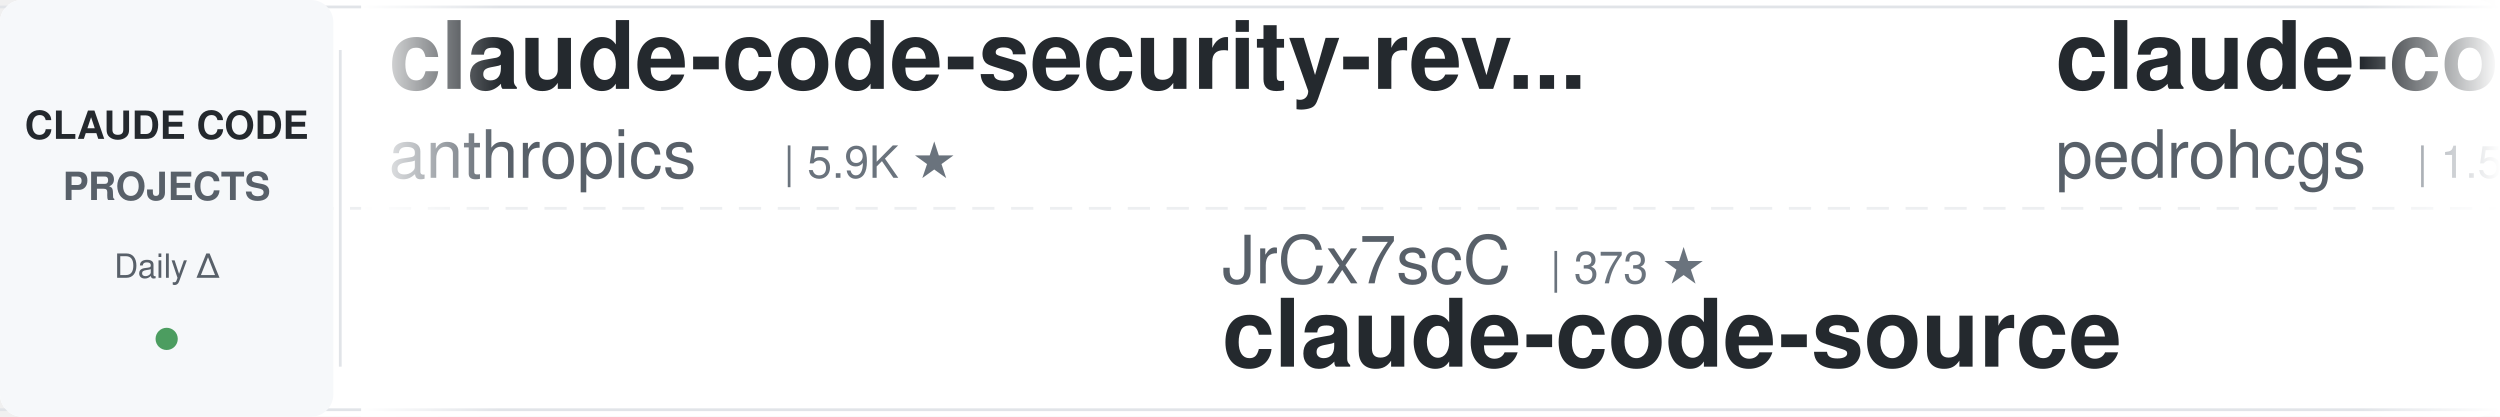
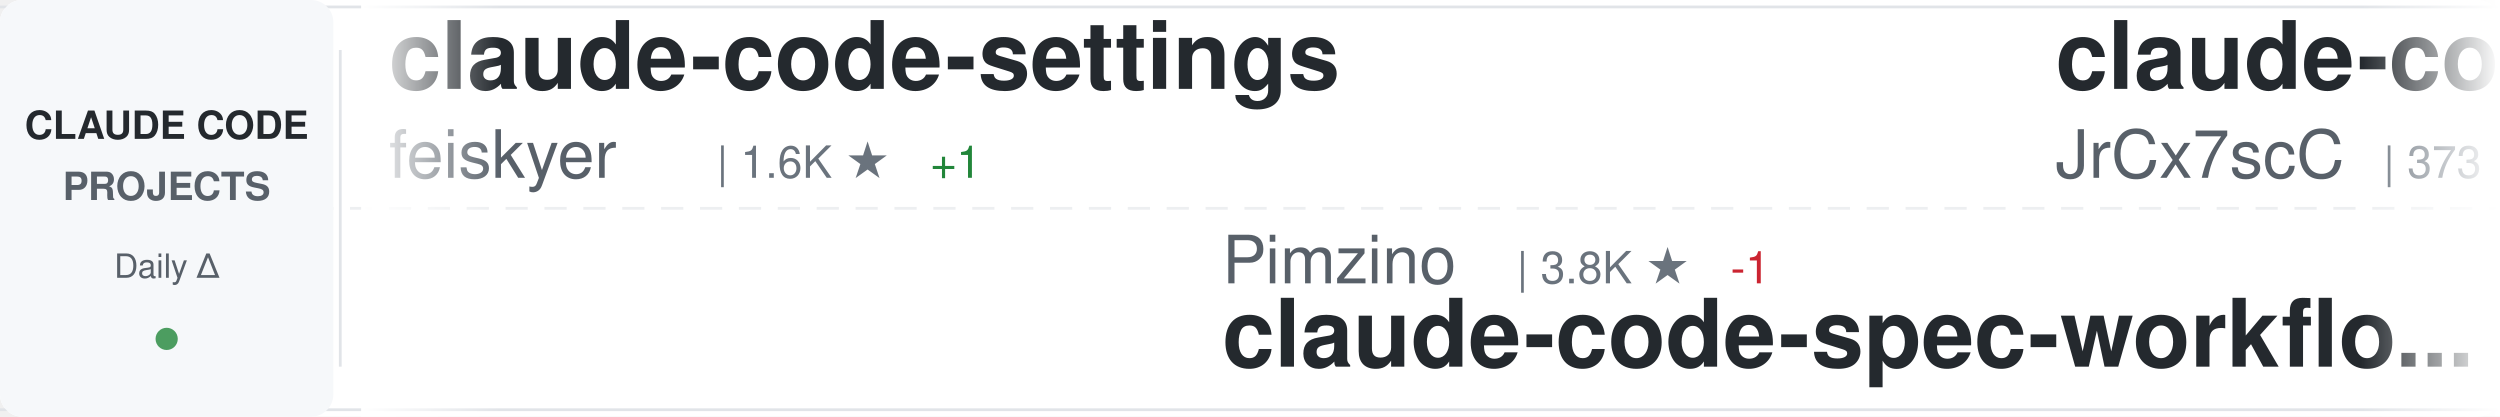
<svg xmlns="http://www.w3.org/2000/svg" width="900" height="150">
  <defs>
    <linearGradient id="awesomeLeftFade" x1="0%" y1="0%" x2="100%" y2="0%">
      <stop offset="0%" style="stop-color:#ffffff;stop-opacity:1" />
      <stop offset="100%" style="stop-color:#ffffff;stop-opacity:0" />
    </linearGradient>
    <linearGradient id="awesomeRightFade" x1="0%" y1="0%" x2="100%" y2="0%">
      <stop offset="0%" style="stop-color:#ffffff;stop-opacity:0" />
      <stop offset="100%" style="stop-color:#ffffff;stop-opacity:1" />
    </linearGradient>
  </defs>
  <rect width="900" height="150" fill="#ffffff" rx="8" />
  <rect x="0" y="2" width="900" height="1" fill="#e1e4e8" />
  <rect x="0" y="147" width="900" height="1" fill="#e1e4e8" />
  <line x1="0" y1="75" x2="900" y2="75" stroke="#e1e4e8" stroke-width="1" stroke-dasharray="8 6" opacity="0.6" />
  <rect x="0" y="0" width="120" height="150" fill="#f6f8fa" rx="8" />
  <text x="60" y="50" font-family="-apple-system, BlinkMacSystemFont, 'Segoe UI', Helvetica, Arial, sans-serif" font-size="14" font-weight="600" fill="#24292e" text-anchor="middle">CLAUDE CODE</text>
  <text x="60" y="72" font-family="-apple-system, BlinkMacSystemFont, 'Segoe UI', Helvetica, Arial, sans-serif" font-size="14" font-weight="600" fill="#586069" text-anchor="middle">PROJECTS</text>
  <text x="60" y="100" font-family="-apple-system, BlinkMacSystemFont, 'Segoe UI', Helvetica, Arial, sans-serif" font-size="12" font-weight="500" fill="#586069" text-anchor="middle">Daily Δ</text>
  <circle cx="60" cy="122" r="4" fill="#22863a" opacity="0.8" />
  <rect x="122" y="18" width="1" height="114" fill="#e1e4e8" />
  <clipPath id="awesomeTickerClip">
    <rect x="130" y="0" width="770" height="150" />
  </clipPath>
  <g clip-path="url(#awesomeTickerClip)">
    <g id="awesomeTickerItems">
      <animateTransform attributeName="transform" attributeType="XML" type="translate" from="0 0" to="-3000 0" dur="54s" repeatCount="indefinite" />
      <g transform="translate(0, 0)">
-         <text x="140" y="32" font-family="-apple-system, BlinkMacSystemFont, 'Segoe UI', Helvetica, Arial, sans-serif" font-size="34" font-weight="600" fill="#24292e">claude-code-security-rev...</text>
-         <text x="140" y="64" font-family="-apple-system, BlinkMacSystemFont, 'Segoe UI', Helvetica, Arial, sans-serif" font-size="24" font-weight="400" fill="#586069">anthropics</text>
-         <text x="282" y="64" font-family="-apple-system, BlinkMacSystemFont, 'Segoe UI', Helvetica, Arial, sans-serif" font-size="16" font-weight="500" fill="#6a737d">| 5.9K ★</text>
+         <text x="140" y="32" font-family="-apple-system, BlinkMacSystemFont, 'Segoe UI', Helvetica, Arial, sans-serif" font-size="34" font-weight="600" fill="#24292e">claude-code-settings</text>
+         <text x="140" y="64" font-family="-apple-system, BlinkMacSystemFont, 'Segoe UI', Helvetica, Arial, sans-serif" font-size="24" font-weight="400" fill="#586069">feiskyer</text>
+         <text x="258" y="64" font-family="-apple-system, BlinkMacSystemFont, 'Segoe UI', Helvetica, Arial, sans-serif" font-size="16" font-weight="500" fill="#6a737d">| 1.6K ★</text>
+         <text x="335" y="64" font-family="-apple-system, BlinkMacSystemFont, 'Segoe UI', Helvetica, Arial, sans-serif" font-size="16" font-weight="500" fill="#22863a"> +1</text>
      </g>
      <g transform="translate(300, 0)">
-         <text x="140" y="102" font-family="-apple-system, BlinkMacSystemFont, 'Segoe UI', Helvetica, Arial, sans-serif" font-size="24" font-weight="400" fill="#586069">JrCx7scC</text>
-         <text x="258" y="102" font-family="-apple-system, BlinkMacSystemFont, 'Segoe UI', Helvetica, Arial, sans-serif" font-size="16" font-weight="500" fill="#6a737d">| 373 ★</text>
-         <text x="140" y="132" font-family="-apple-system, BlinkMacSystemFont, 'Segoe UI', Helvetica, Arial, sans-serif" font-size="34" font-weight="600" fill="#24292e">claude-code-source</text>
+         <text x="140" y="102" font-family="-apple-system, BlinkMacSystemFont, 'Segoe UI', Helvetica, Arial, sans-serif" font-size="24" font-weight="400" fill="#586069">Pimzino</text>
+         <text x="246" y="102" font-family="-apple-system, BlinkMacSystemFont, 'Segoe UI', Helvetica, Arial, sans-serif" font-size="16" font-weight="500" fill="#6a737d">| 3.8K ★</text>
+         <text x="323" y="102" font-family="-apple-system, BlinkMacSystemFont, 'Segoe UI', Helvetica, Arial, sans-serif" font-size="16" font-weight="500" fill="#cb2431"> -1</text>
+         <text x="140" y="132" font-family="-apple-system, BlinkMacSystemFont, 'Segoe UI', Helvetica, Arial, sans-serif" font-size="34" font-weight="600" fill="#24292e">claude-code-spec-workflo...</text>
      </g>
      <g transform="translate(600, 0)">
-         <text x="140" y="32" font-family="-apple-system, BlinkMacSystemFont, 'Segoe UI', Helvetica, Arial, sans-serif" font-size="34" font-weight="600" fill="#24292e">claude-code-my-workflow</text>
-         <text x="140" y="64" font-family="-apple-system, BlinkMacSystemFont, 'Segoe UI', Helvetica, Arial, sans-serif" font-size="24" font-weight="400" fill="#586069">pedrohcgs</text>
-         <text x="270" y="64" font-family="-apple-system, BlinkMacSystemFont, 'Segoe UI', Helvetica, Arial, sans-serif" font-size="16" font-weight="500" fill="#6a737d">| 1.5K ★</text>
-         <text x="347" y="64" font-family="-apple-system, BlinkMacSystemFont, 'Segoe UI', Helvetica, Arial, sans-serif" font-size="16" font-weight="500" fill="#22863a"> +1</text>
+         <text x="140" y="32" font-family="-apple-system, BlinkMacSystemFont, 'Segoe UI', Helvetica, Arial, sans-serif" font-size="34" font-weight="600" fill="#24292e">claude-code-source</text>
+         <text x="140" y="64" font-family="-apple-system, BlinkMacSystemFont, 'Segoe UI', Helvetica, Arial, sans-serif" font-size="24" font-weight="400" fill="#586069">JrCx7scC</text>
+         <text x="258" y="64" font-family="-apple-system, BlinkMacSystemFont, 'Segoe UI', Helvetica, Arial, sans-serif" font-size="16" font-weight="500" fill="#6a737d">| 373 ★</text>
      </g>
      <g transform="translate(900, 0)">
        <text x="140" y="102" font-family="-apple-system, BlinkMacSystemFont, 'Segoe UI', Helvetica, Arial, sans-serif" font-size="24" font-weight="400" fill="#586069">anthropics</text>
-         <text x="282" y="102" font-family="-apple-system, BlinkMacSystemFont, 'Segoe UI', Helvetica, Arial, sans-serif" font-size="16" font-weight="500" fill="#6a737d">| 168.5K ★</text>
-         <text x="377" y="102" font-family="-apple-system, BlinkMacSystemFont, 'Segoe UI', Helvetica, Arial, sans-serif" font-size="16" font-weight="500" fill="#22863a"> +21</text>
-         <text x="140" y="132" font-family="-apple-system, BlinkMacSystemFont, 'Segoe UI', Helvetica, Arial, sans-serif" font-size="34" font-weight="600" fill="#24292e">skills</text>
+         <text x="282" y="102" font-family="-apple-system, BlinkMacSystemFont, 'Segoe UI', Helvetica, Arial, sans-serif" font-size="16" font-weight="500" fill="#6a737d">| 944 ★</text>
+         <text x="350" y="102" font-family="-apple-system, BlinkMacSystemFont, 'Segoe UI', Helvetica, Arial, sans-serif" font-size="16" font-weight="500" fill="#22863a"> +1</text>
+         <text x="140" y="132" font-family="-apple-system, BlinkMacSystemFont, 'Segoe UI', Helvetica, Arial, sans-serif" font-size="34" font-weight="600" fill="#24292e">claude-code-base-action</text>
      </g>
      <g transform="translate(1200, 0)">
-         <text x="140" y="32" font-family="-apple-system, BlinkMacSystemFont, 'Segoe UI', Helvetica, Arial, sans-serif" font-size="34" font-weight="600" fill="#24292e">claude-code-book</text>
-         <text x="140" y="64" font-family="-apple-system, BlinkMacSystemFont, 'Segoe UI', Helvetica, Arial, sans-serif" font-size="24" font-weight="400" fill="#586069">lintsinghua</text>
-         <text x="294" y="64" font-family="-apple-system, BlinkMacSystemFont, 'Segoe UI', Helvetica, Arial, sans-serif" font-size="16" font-weight="500" fill="#6a737d">| 4.1K ★</text>
+         <text x="140" y="32" font-family="-apple-system, BlinkMacSystemFont, 'Segoe UI', Helvetica, Arial, sans-serif" font-size="34" font-weight="600" fill="#24292e">claude-code-source</text>
+         <text x="140" y="64" font-family="-apple-system, BlinkMacSystemFont, 'Segoe UI', Helvetica, Arial, sans-serif" font-size="24" font-weight="400" fill="#586069">hangsman</text>
+         <text x="258" y="64" font-family="-apple-system, BlinkMacSystemFont, 'Segoe UI', Helvetica, Arial, sans-serif" font-size="16" font-weight="500" fill="#6a737d">| 793 ★</text>
      </g>
      <g transform="translate(1500, 0)">
-         <text x="140" y="102" font-family="-apple-system, BlinkMacSystemFont, 'Segoe UI', Helvetica, Arial, sans-serif" font-size="24" font-weight="400" fill="#586069">KPR111</text>
-         <text x="234" y="102" font-family="-apple-system, BlinkMacSystemFont, 'Segoe UI', Helvetica, Arial, sans-serif" font-size="16" font-weight="500" fill="#6a737d">| 18 ★</text>
-         <text x="140" y="132" font-family="-apple-system, BlinkMacSystemFont, 'Segoe UI', Helvetica, Arial, sans-serif" font-size="34" font-weight="600" fill="#24292e">Claude-Code</text>
+         <text x="140" y="102" font-family="-apple-system, BlinkMacSystemFont, 'Segoe UI', Helvetica, Arial, sans-serif" font-size="24" font-weight="400" fill="#586069">lintsinghua</text>
+         <text x="294" y="102" font-family="-apple-system, BlinkMacSystemFont, 'Segoe UI', Helvetica, Arial, sans-serif" font-size="16" font-weight="500" fill="#6a737d">| 4.1K ★</text>
+         <text x="371" y="102" font-family="-apple-system, BlinkMacSystemFont, 'Segoe UI', Helvetica, Arial, sans-serif" font-size="16" font-weight="500" fill="#22863a"> +1</text>
+         <text x="140" y="132" font-family="-apple-system, BlinkMacSystemFont, 'Segoe UI', Helvetica, Arial, sans-serif" font-size="34" font-weight="600" fill="#24292e">claude-code-book</text>
      </g>
      <g transform="translate(1800, 0)">
-         <text x="140" y="32" font-family="-apple-system, BlinkMacSystemFont, 'Segoe UI', Helvetica, Arial, sans-serif" font-size="34" font-weight="600" fill="#24292e">claude_codex_bridge</text>
-         <text x="140" y="64" font-family="-apple-system, BlinkMacSystemFont, 'Segoe UI', Helvetica, Arial, sans-serif" font-size="24" font-weight="400" fill="#586069">SeemSeam</text>
-         <text x="258" y="64" font-family="-apple-system, BlinkMacSystemFont, 'Segoe UI', Helvetica, Arial, sans-serif" font-size="16" font-weight="500" fill="#6a737d">| 3.4K ★</text>
+         <text x="140" y="32" font-family="-apple-system, BlinkMacSystemFont, 'Segoe UI', Helvetica, Arial, sans-serif" font-size="34" font-weight="600" fill="#24292e">ClaudeCode</text>
+         <text x="140" y="64" font-family="-apple-system, BlinkMacSystemFont, 'Segoe UI', Helvetica, Arial, sans-serif" font-size="24" font-weight="400" fill="#586069">guanshan</text>
+         <text x="258" y="64" font-family="-apple-system, BlinkMacSystemFont, 'Segoe UI', Helvetica, Arial, sans-serif" font-size="16" font-weight="500" fill="#6a737d">| 61 ★</text>
      </g>
      <g transform="translate(2100, 0)">
-         <text x="140" y="102" font-family="-apple-system, BlinkMacSystemFont, 'Segoe UI', Helvetica, Arial, sans-serif" font-size="24" font-weight="400" fill="#586069">rohitg00</text>
-         <text x="258" y="102" font-family="-apple-system, BlinkMacSystemFont, 'Segoe UI', Helvetica, Arial, sans-serif" font-size="16" font-weight="500" fill="#6a737d">| 2.5K ★</text>
-         <text x="140" y="132" font-family="-apple-system, BlinkMacSystemFont, 'Segoe UI', Helvetica, Arial, sans-serif" font-size="34" font-weight="600" fill="#24292e">awesome-claude-code-tool...</text>
+         <text x="140" y="102" font-family="-apple-system, BlinkMacSystemFont, 'Segoe UI', Helvetica, Arial, sans-serif" font-size="24" font-weight="400" fill="#586069">Njengah</text>
+         <text x="246" y="102" font-family="-apple-system, BlinkMacSystemFont, 'Segoe UI', Helvetica, Arial, sans-serif" font-size="16" font-weight="500" fill="#6a737d">| 1.9K ★</text>
+         <text x="140" y="132" font-family="-apple-system, BlinkMacSystemFont, 'Segoe UI', Helvetica, Arial, sans-serif" font-size="34" font-weight="600" fill="#24292e">claude-code-cheat-sheet</text>
      </g>
      <g transform="translate(2400, 0)">
-         <text x="140" y="32" font-family="-apple-system, BlinkMacSystemFont, 'Segoe UI', Helvetica, Arial, sans-serif" font-size="34" font-weight="600" fill="#24292e">claude-code-cheat-sheet</text>
-         <text x="140" y="64" font-family="-apple-system, BlinkMacSystemFont, 'Segoe UI', Helvetica, Arial, sans-serif" font-size="24" font-weight="400" fill="#586069">Njengah</text>
-         <text x="246" y="64" font-family="-apple-system, BlinkMacSystemFont, 'Segoe UI', Helvetica, Arial, sans-serif" font-size="16" font-weight="500" fill="#6a737d">| 1.9K ★</text>
+         <text x="140" y="32" font-family="-apple-system, BlinkMacSystemFont, 'Segoe UI', Helvetica, Arial, sans-serif" font-size="34" font-weight="600" fill="#24292e">Claude-Code</text>
+         <text x="140" y="64" font-family="-apple-system, BlinkMacSystemFont, 'Segoe UI', Helvetica, Arial, sans-serif" font-size="24" font-weight="400" fill="#586069">KPR111</text>
+         <text x="234" y="64" font-family="-apple-system, BlinkMacSystemFont, 'Segoe UI', Helvetica, Arial, sans-serif" font-size="16" font-weight="500" fill="#6a737d">| 18 ★</text>
      </g>
      <g transform="translate(2700, 0)">
-         <text x="140" y="102" font-family="-apple-system, BlinkMacSystemFont, 'Segoe UI', Helvetica, Arial, sans-serif" font-size="24" font-weight="400" fill="#586069">huangjia2019</text>
-         <text x="306" y="102" font-family="-apple-system, BlinkMacSystemFont, 'Segoe UI', Helvetica, Arial, sans-serif" font-size="16" font-weight="500" fill="#6a737d">| 1.1K ★</text>
-         <text x="140" y="132" font-family="-apple-system, BlinkMacSystemFont, 'Segoe UI', Helvetica, Arial, sans-serif" font-size="34" font-weight="600" fill="#24292e">claude-code-engineering</text>
+         <text x="140" y="102" font-family="-apple-system, BlinkMacSystemFont, 'Segoe UI', Helvetica, Arial, sans-serif" font-size="24" font-weight="400" fill="#586069">darcyegb</text>
+         <text x="258" y="102" font-family="-apple-system, BlinkMacSystemFont, 'Segoe UI', Helvetica, Arial, sans-serif" font-size="16" font-weight="500" fill="#6a737d">| 758 ★</text>
+         <text x="326" y="102" font-family="-apple-system, BlinkMacSystemFont, 'Segoe UI', Helvetica, Arial, sans-serif" font-size="16" font-weight="500" fill="#22863a"> +2</text>
+         <text x="140" y="132" font-family="-apple-system, BlinkMacSystemFont, 'Segoe UI', Helvetica, Arial, sans-serif" font-size="34" font-weight="600" fill="#24292e">ClaudeCodeAgents</text>
      </g>
      <g transform="translate(3000, 0)">
-         <text x="140" y="32" font-family="-apple-system, BlinkMacSystemFont, 'Segoe UI', Helvetica, Arial, sans-serif" font-size="34" font-weight="600" fill="#24292e">claude-code-security-rev...</text>
-         <text x="140" y="64" font-family="-apple-system, BlinkMacSystemFont, 'Segoe UI', Helvetica, Arial, sans-serif" font-size="24" font-weight="400" fill="#586069">anthropics</text>
-         <text x="282" y="64" font-family="-apple-system, BlinkMacSystemFont, 'Segoe UI', Helvetica, Arial, sans-serif" font-size="16" font-weight="500" fill="#6a737d">| 5.9K ★</text>
+         <text x="140" y="32" font-family="-apple-system, BlinkMacSystemFont, 'Segoe UI', Helvetica, Arial, sans-serif" font-size="34" font-weight="600" fill="#24292e">claude-code-settings</text>
+         <text x="140" y="64" font-family="-apple-system, BlinkMacSystemFont, 'Segoe UI', Helvetica, Arial, sans-serif" font-size="24" font-weight="400" fill="#586069">feiskyer</text>
+         <text x="258" y="64" font-family="-apple-system, BlinkMacSystemFont, 'Segoe UI', Helvetica, Arial, sans-serif" font-size="16" font-weight="500" fill="#6a737d">| 1.6K ★</text>
+         <text x="335" y="64" font-family="-apple-system, BlinkMacSystemFont, 'Segoe UI', Helvetica, Arial, sans-serif" font-size="16" font-weight="500" fill="#22863a"> +1</text>
      </g>
      <g transform="translate(3300, 0)">
-         <text x="140" y="102" font-family="-apple-system, BlinkMacSystemFont, 'Segoe UI', Helvetica, Arial, sans-serif" font-size="24" font-weight="400" fill="#586069">JrCx7scC</text>
-         <text x="258" y="102" font-family="-apple-system, BlinkMacSystemFont, 'Segoe UI', Helvetica, Arial, sans-serif" font-size="16" font-weight="500" fill="#6a737d">| 373 ★</text>
-         <text x="140" y="132" font-family="-apple-system, BlinkMacSystemFont, 'Segoe UI', Helvetica, Arial, sans-serif" font-size="34" font-weight="600" fill="#24292e">claude-code-source</text>
+         <text x="140" y="102" font-family="-apple-system, BlinkMacSystemFont, 'Segoe UI', Helvetica, Arial, sans-serif" font-size="24" font-weight="400" fill="#586069">Pimzino</text>
+         <text x="246" y="102" font-family="-apple-system, BlinkMacSystemFont, 'Segoe UI', Helvetica, Arial, sans-serif" font-size="16" font-weight="500" fill="#6a737d">| 3.8K ★</text>
+         <text x="323" y="102" font-family="-apple-system, BlinkMacSystemFont, 'Segoe UI', Helvetica, Arial, sans-serif" font-size="16" font-weight="500" fill="#cb2431"> -1</text>
+         <text x="140" y="132" font-family="-apple-system, BlinkMacSystemFont, 'Segoe UI', Helvetica, Arial, sans-serif" font-size="34" font-weight="600" fill="#24292e">claude-code-spec-workflo...</text>
      </g>
      <g transform="translate(3600, 0)">
-         <text x="140" y="32" font-family="-apple-system, BlinkMacSystemFont, 'Segoe UI', Helvetica, Arial, sans-serif" font-size="34" font-weight="600" fill="#24292e">claude-code-my-workflow</text>
-         <text x="140" y="64" font-family="-apple-system, BlinkMacSystemFont, 'Segoe UI', Helvetica, Arial, sans-serif" font-size="24" font-weight="400" fill="#586069">pedrohcgs</text>
-         <text x="270" y="64" font-family="-apple-system, BlinkMacSystemFont, 'Segoe UI', Helvetica, Arial, sans-serif" font-size="16" font-weight="500" fill="#6a737d">| 1.5K ★</text>
-         <text x="347" y="64" font-family="-apple-system, BlinkMacSystemFont, 'Segoe UI', Helvetica, Arial, sans-serif" font-size="16" font-weight="500" fill="#22863a"> +1</text>
+         <text x="140" y="32" font-family="-apple-system, BlinkMacSystemFont, 'Segoe UI', Helvetica, Arial, sans-serif" font-size="34" font-weight="600" fill="#24292e">claude-code-source</text>
+         <text x="140" y="64" font-family="-apple-system, BlinkMacSystemFont, 'Segoe UI', Helvetica, Arial, sans-serif" font-size="24" font-weight="400" fill="#586069">JrCx7scC</text>
+         <text x="258" y="64" font-family="-apple-system, BlinkMacSystemFont, 'Segoe UI', Helvetica, Arial, sans-serif" font-size="16" font-weight="500" fill="#6a737d">| 373 ★</text>
      </g>
      <g transform="translate(3900, 0)">
        <text x="140" y="102" font-family="-apple-system, BlinkMacSystemFont, 'Segoe UI', Helvetica, Arial, sans-serif" font-size="24" font-weight="400" fill="#586069">anthropics</text>
-         <text x="282" y="102" font-family="-apple-system, BlinkMacSystemFont, 'Segoe UI', Helvetica, Arial, sans-serif" font-size="16" font-weight="500" fill="#6a737d">| 168.5K ★</text>
-         <text x="377" y="102" font-family="-apple-system, BlinkMacSystemFont, 'Segoe UI', Helvetica, Arial, sans-serif" font-size="16" font-weight="500" fill="#22863a"> +21</text>
-         <text x="140" y="132" font-family="-apple-system, BlinkMacSystemFont, 'Segoe UI', Helvetica, Arial, sans-serif" font-size="34" font-weight="600" fill="#24292e">skills</text>
+         <text x="282" y="102" font-family="-apple-system, BlinkMacSystemFont, 'Segoe UI', Helvetica, Arial, sans-serif" font-size="16" font-weight="500" fill="#6a737d">| 944 ★</text>
+         <text x="350" y="102" font-family="-apple-system, BlinkMacSystemFont, 'Segoe UI', Helvetica, Arial, sans-serif" font-size="16" font-weight="500" fill="#22863a"> +1</text>
+         <text x="140" y="132" font-family="-apple-system, BlinkMacSystemFont, 'Segoe UI', Helvetica, Arial, sans-serif" font-size="34" font-weight="600" fill="#24292e">claude-code-base-action</text>
      </g>
    </g>
  </g>
  <rect x="130" y="0" width="50" height="150" fill="url(#awesomeLeftFade)" />
  <rect x="850" y="0" width="50" height="150" fill="url(#awesomeRightFade)" />
</svg>
